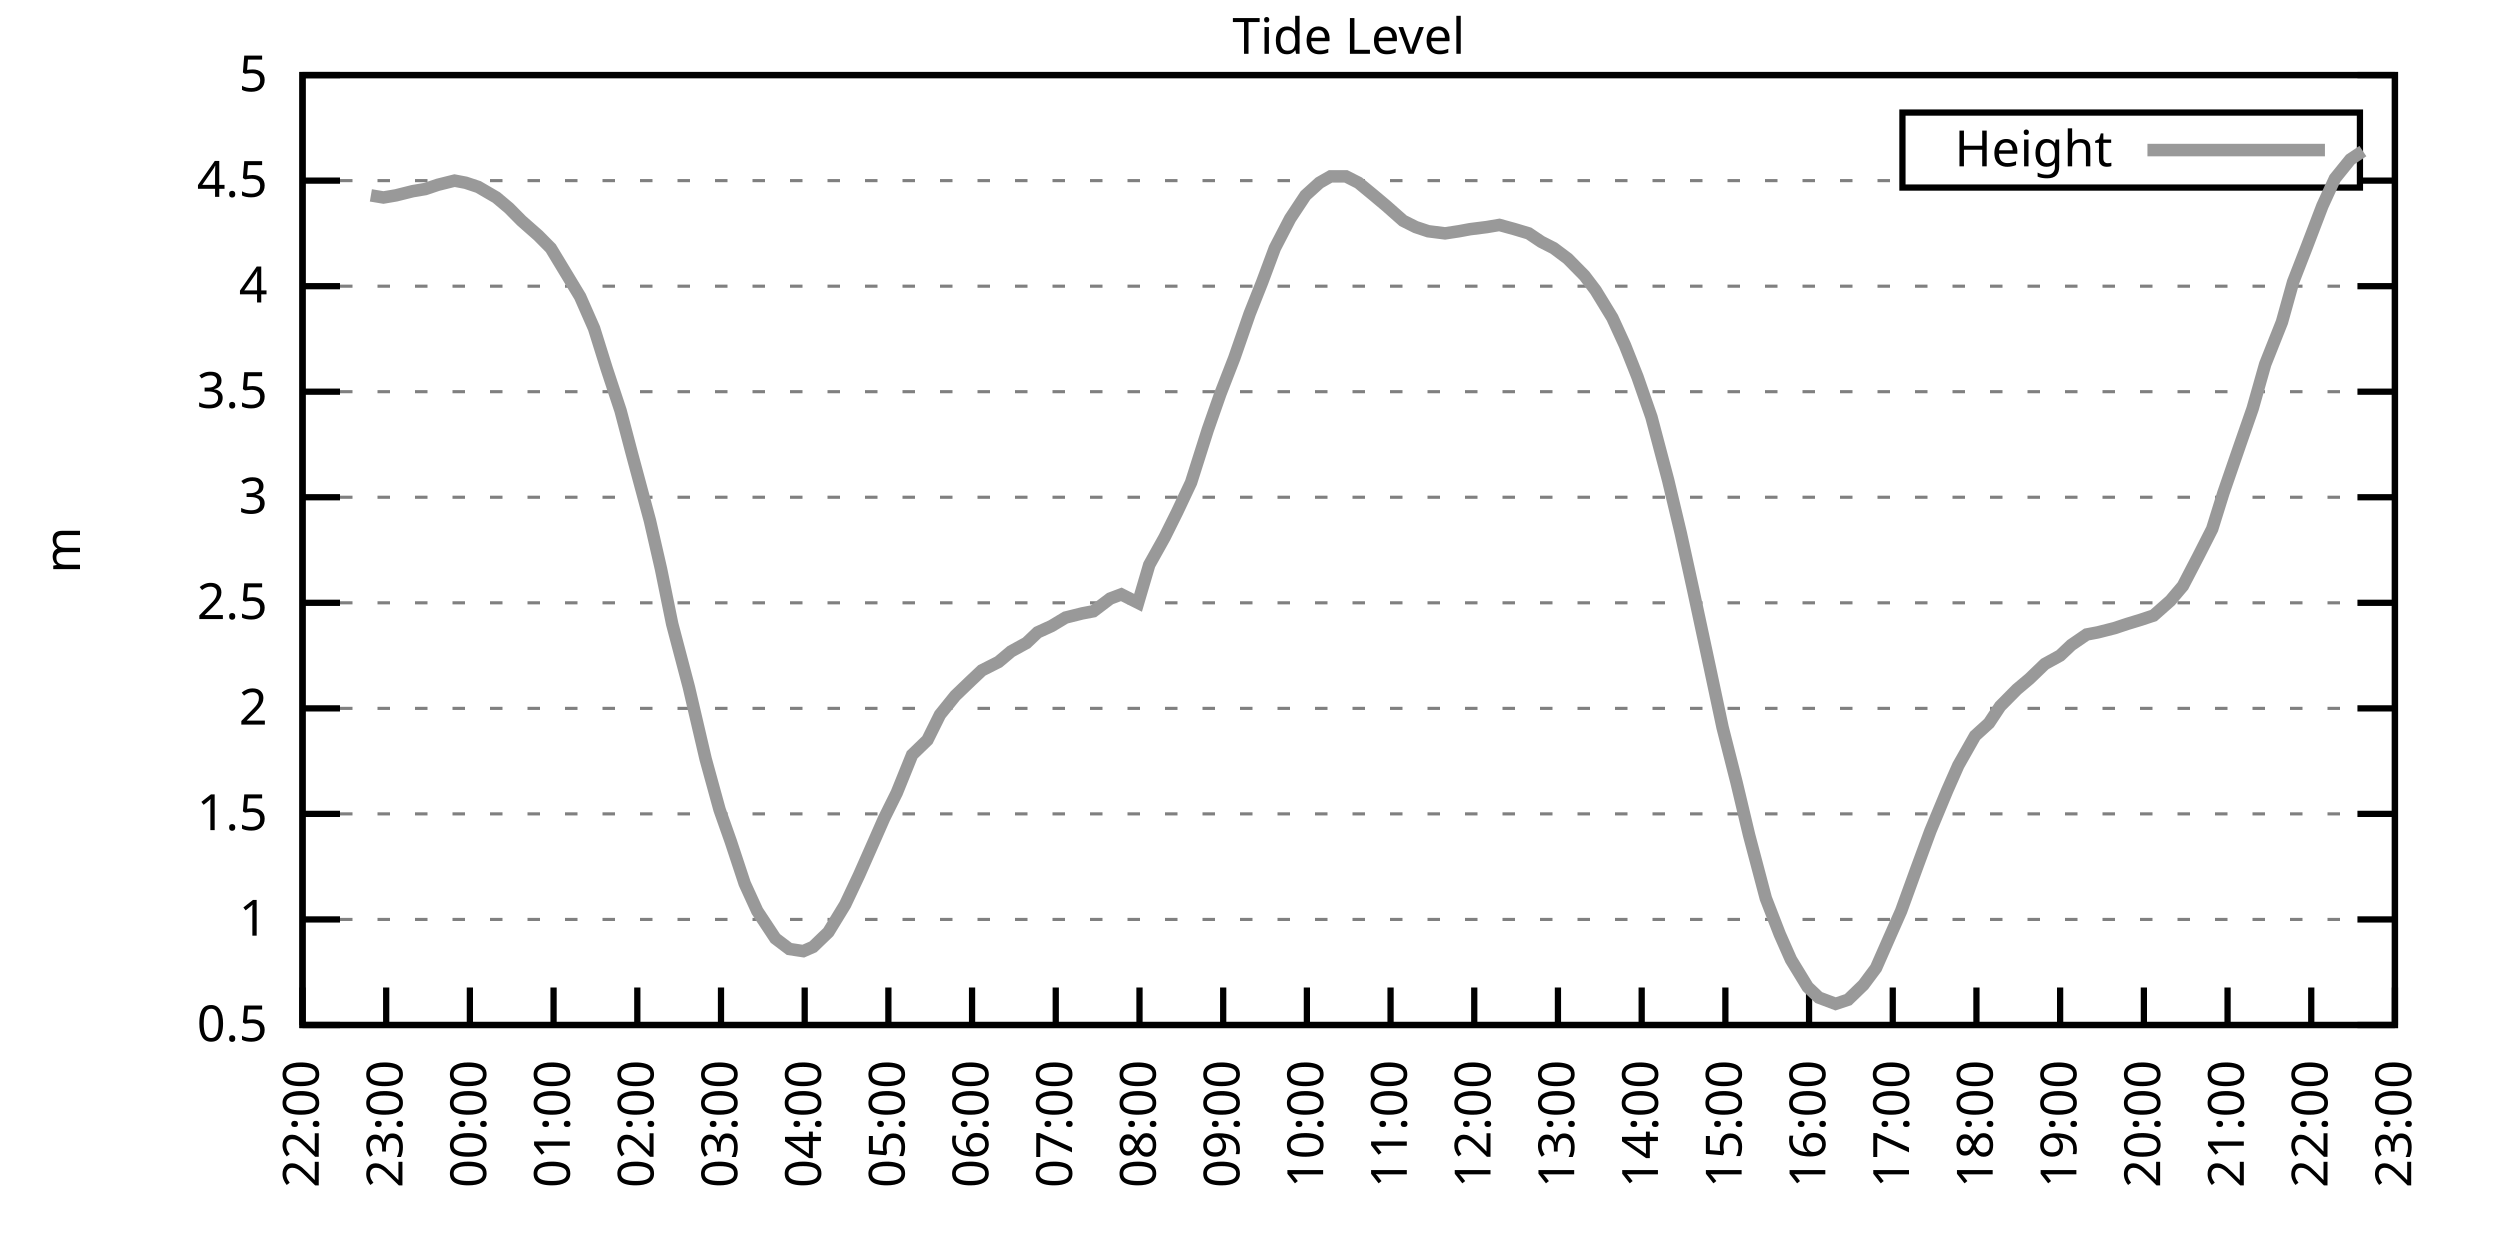
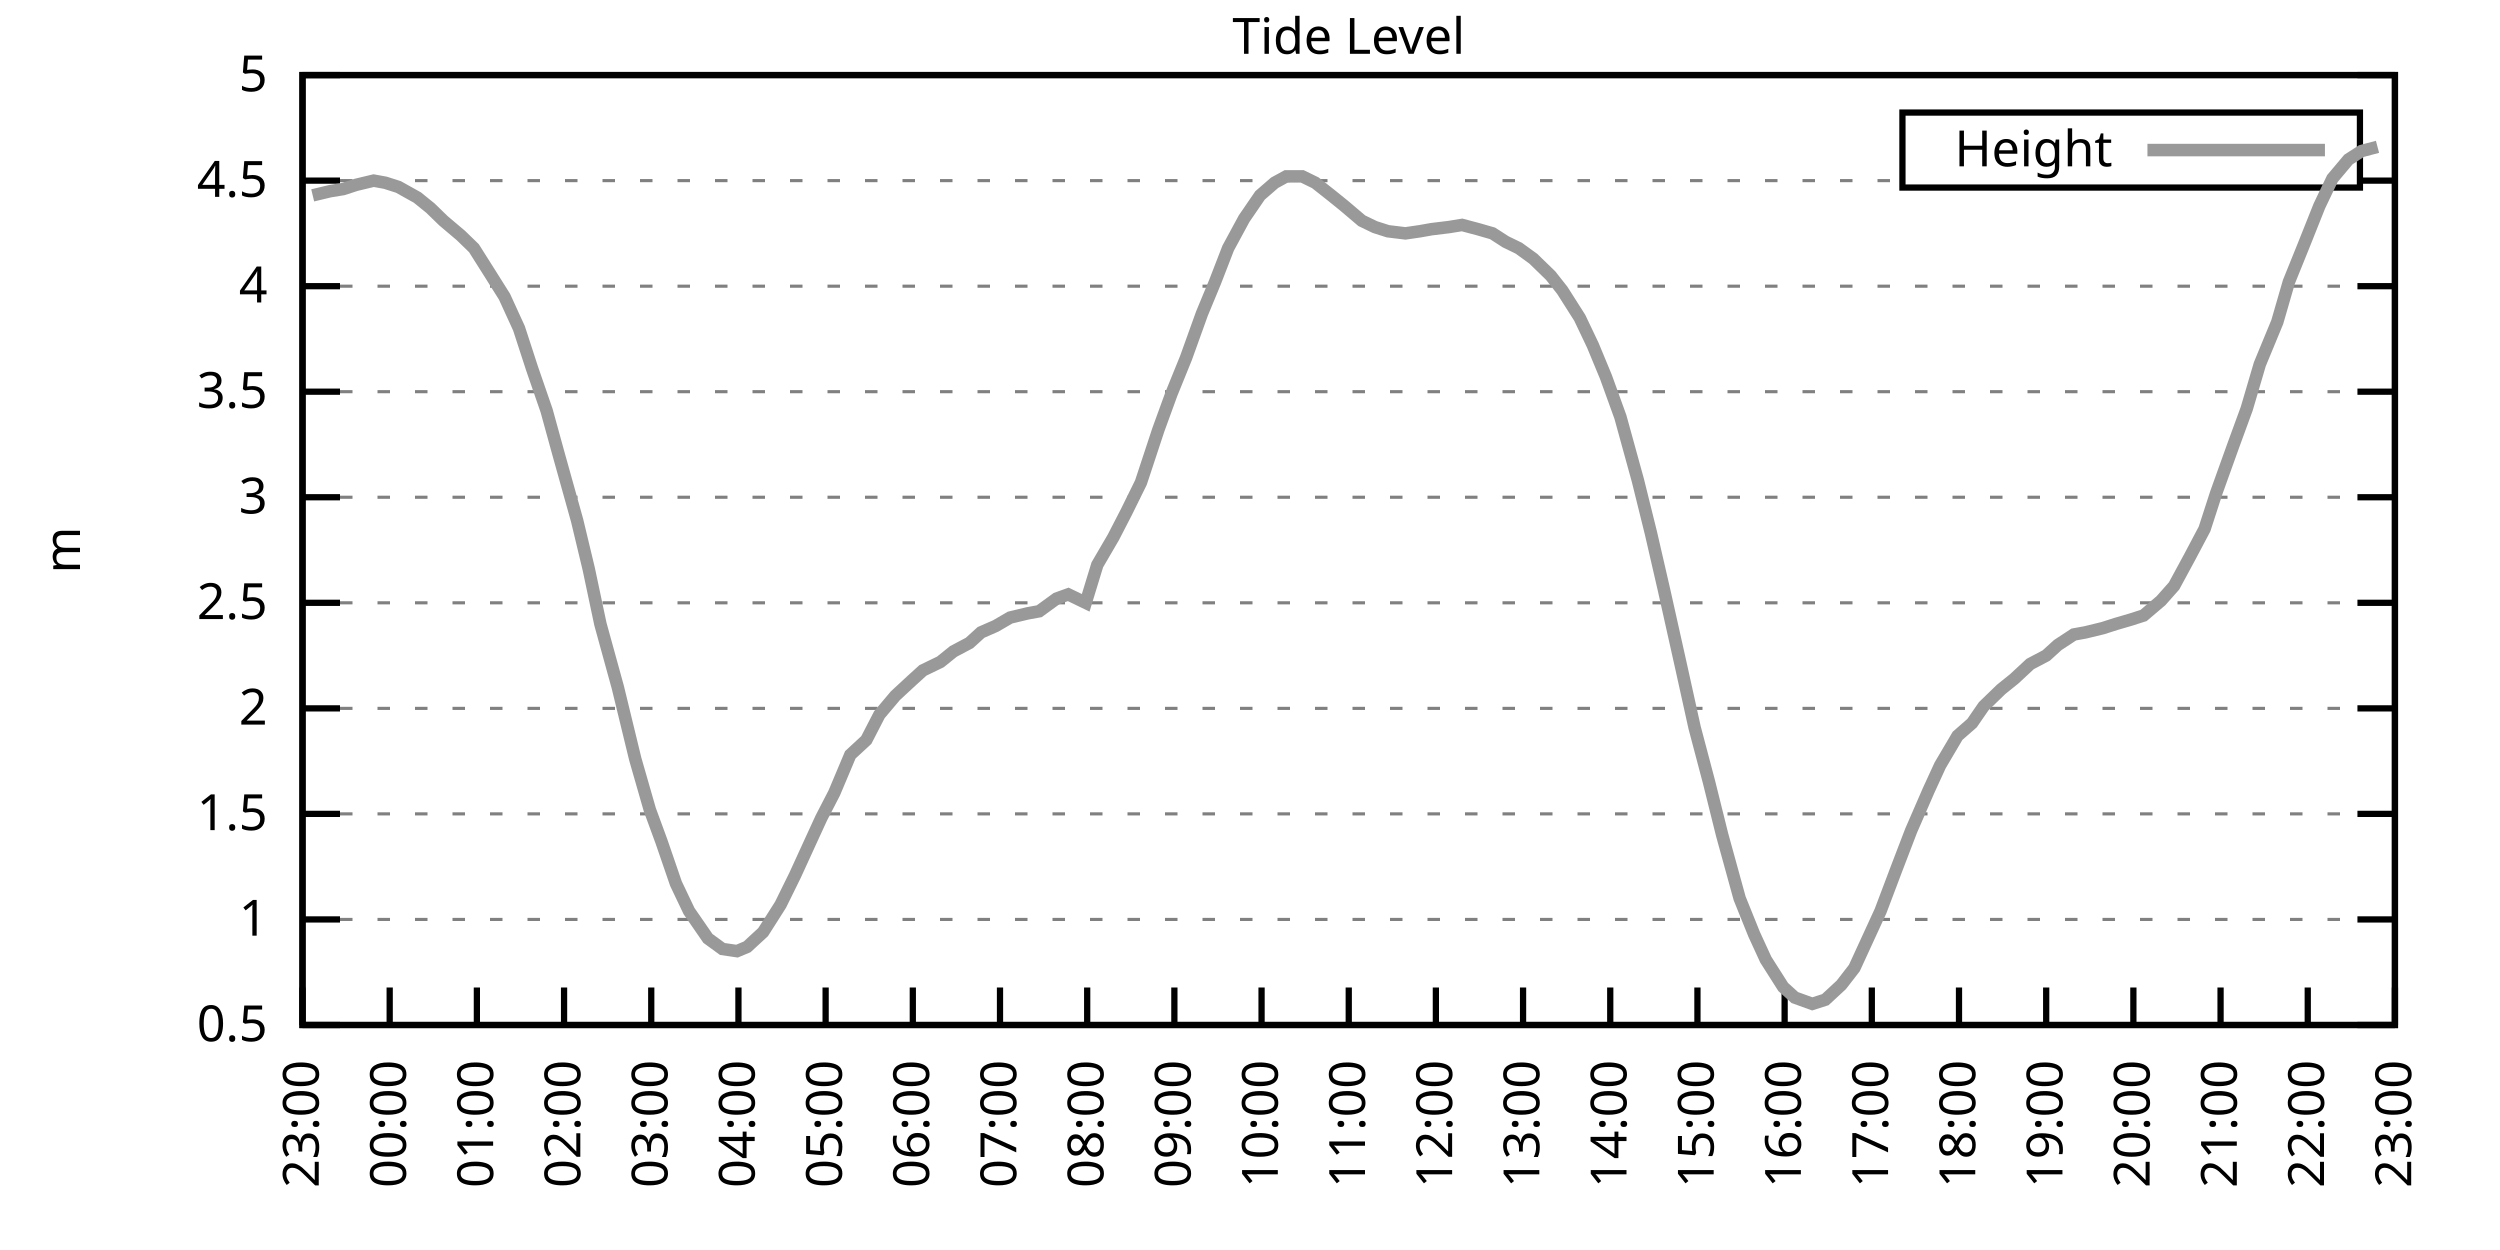
<svg xmlns="http://www.w3.org/2000/svg" xmlns:xlink="http://www.w3.org/1999/xlink" width="400" height="200" viewBox="0 0 400 200">
  <g id="gnuplot_canvas">
    <rect x="0" y="0" width="400" height="200" fill="none" />
    <defs>
      <circle id="gpDot" r="0.5" stroke-width="0.5" stroke="currentColor" />
      <path id="gpPt0" stroke-width="0.333" stroke="currentColor" d="M-1,0 h2 M0,-1 v2" />
      <path id="gpPt1" stroke-width="0.333" stroke="currentColor" d="M-1,-1 L1,1 M1,-1 L-1,1" />
      <path id="gpPt2" stroke-width="0.333" stroke="currentColor" d="M-1,0 L1,0 M0,-1 L0,1 M-1,-1 L1,1 M-1,1 L1,-1" />
      <rect id="gpPt3" stroke-width="0.333" stroke="currentColor" x="-1" y="-1" width="2" height="2" />
      <rect id="gpPt4" stroke-width="0.333" stroke="currentColor" fill="currentColor" x="-1" y="-1" width="2" height="2" />
      <circle id="gpPt5" stroke-width="0.333" stroke="currentColor" cx="0" cy="0" r="1" />
      <use xlink:href="#gpPt5" id="gpPt6" fill="currentColor" stroke="none" />
      <path id="gpPt7" stroke-width="0.333" stroke="currentColor" d="M0,-1.33 L-1.33,0.67 L1.33,0.67 z" />
      <use xlink:href="#gpPt7" id="gpPt8" fill="currentColor" stroke="none" />
      <use xlink:href="#gpPt7" id="gpPt9" stroke="currentColor" transform="rotate(180)" />
      <use xlink:href="#gpPt9" id="gpPt10" fill="currentColor" stroke="none" />
      <use xlink:href="#gpPt3" id="gpPt11" stroke="currentColor" transform="rotate(45)" />
      <use xlink:href="#gpPt11" id="gpPt12" fill="currentColor" stroke="none" />
      <path id="gpPt13" stroke-width="0.333" stroke="currentColor" d="M0,1.330 L1.265,0.411 L0.782,-1.067 L-0.782,-1.076 L-1.265,0.411 z" />
      <use xlink:href="#gpPt13" id="gpPt14" fill="currentColor" stroke="none" />
      <filter id="textbox" filterUnits="objectBoundingBox" x="0" y="0" height="1" width="1">
        <feFlood flood-color="white" flood-opacity="1" result="bgnd" />
        <feComposite in="SourceGraphic" in2="bgnd" operator="atop" />
      </filter>
      <filter id="greybox" filterUnits="objectBoundingBox" x="0" y="0" height="1" width="1">
        <feFlood flood-color="lightgrey" flood-opacity="1" result="grey" />
        <feComposite in="SourceGraphic" in2="grey" operator="atop" />
      </filter>
    </defs>
    <g fill="none" color="white" stroke="currentColor" stroke-width="1.00" stroke-linecap="butt" stroke-linejoin="miter">
</g>
    <g fill="none" color="black" stroke="currentColor" stroke-width="1.00" stroke-linecap="butt" stroke-linejoin="miter">
      <g stroke="none" shape-rendering="crispEdges">
        <polygon fill="rgb(255, 255, 255)" points="48.40,164.00 383.18,164.00 383.18,12.02 48.40,12.02 " />
      </g>
    </g>
    <g fill="none" color="black" stroke="currentColor" stroke-width="1.00" stroke-linecap="butt" stroke-linejoin="miter">
</g>
    <g fill="none" color="black" stroke="black" stroke-width="0.50" stroke-linecap="butt" stroke-linejoin="miter">
</g>
    <g fill="none" color="gray" stroke="currentColor" stroke-width="0.50" stroke-linecap="butt" stroke-linejoin="miter">
      <path stroke="gray" stroke-dasharray="2,4" class="gridline" d="M48.40,164.00 L383.19,164.00  " />
    </g>
    <g fill="none" color="gray" stroke="gray" stroke-width="1.00" stroke-linecap="butt" stroke-linejoin="miter">
</g>
    <g fill="none" color="black" stroke="currentColor" stroke-width="1.00" stroke-linecap="butt" stroke-linejoin="miter">
      <path stroke="black" d="M48.40,164.00 L54.40,164.00 M383.19,164.00 L377.19,164.00  " />
      <g transform="translate(42.80,166.60)" stroke="none" fill="black" font-family="Sans" font-size="8.00" text-anchor="end">
        <text>
          <tspan font-family="Sans"> 0.5</tspan>
        </text>
      </g>
    </g>
    <g fill="none" color="black" stroke="currentColor" stroke-width="1.00" stroke-linecap="butt" stroke-linejoin="miter">
</g>
    <g fill="none" color="black" stroke="black" stroke-width="0.50" stroke-linecap="butt" stroke-linejoin="miter">
</g>
    <g fill="none" color="gray" stroke="currentColor" stroke-width="0.50" stroke-linecap="butt" stroke-linejoin="miter">
      <path stroke="gray" stroke-dasharray="2,4" class="gridline" d="M48.40,147.11 L383.19,147.11  " />
    </g>
    <g fill="none" color="gray" stroke="gray" stroke-width="1.00" stroke-linecap="butt" stroke-linejoin="miter">
</g>
    <g fill="none" color="black" stroke="currentColor" stroke-width="1.00" stroke-linecap="butt" stroke-linejoin="miter">
      <path stroke="black" d="M48.40,147.11 L54.40,147.11 M383.19,147.11 L377.19,147.11  " />
      <g transform="translate(42.80,149.71)" stroke="none" fill="black" font-family="Sans" font-size="8.00" text-anchor="end">
        <text>
          <tspan font-family="Sans"> 1</tspan>
        </text>
      </g>
    </g>
    <g fill="none" color="black" stroke="currentColor" stroke-width="1.00" stroke-linecap="butt" stroke-linejoin="miter">
</g>
    <g fill="none" color="black" stroke="black" stroke-width="0.50" stroke-linecap="butt" stroke-linejoin="miter">
</g>
    <g fill="none" color="gray" stroke="currentColor" stroke-width="0.50" stroke-linecap="butt" stroke-linejoin="miter">
      <path stroke="gray" stroke-dasharray="2,4" class="gridline" d="M48.40,130.22 L383.19,130.22  " />
    </g>
    <g fill="none" color="gray" stroke="gray" stroke-width="1.00" stroke-linecap="butt" stroke-linejoin="miter">
</g>
    <g fill="none" color="black" stroke="currentColor" stroke-width="1.00" stroke-linecap="butt" stroke-linejoin="miter">
      <path stroke="black" d="M48.40,130.22 L54.40,130.22 M383.19,130.22 L377.19,130.22  " />
      <g transform="translate(42.80,132.82)" stroke="none" fill="black" font-family="Sans" font-size="8.00" text-anchor="end">
        <text>
          <tspan font-family="Sans"> 1.5</tspan>
        </text>
      </g>
    </g>
    <g fill="none" color="black" stroke="currentColor" stroke-width="1.00" stroke-linecap="butt" stroke-linejoin="miter">
</g>
    <g fill="none" color="black" stroke="black" stroke-width="0.50" stroke-linecap="butt" stroke-linejoin="miter">
</g>
    <g fill="none" color="gray" stroke="currentColor" stroke-width="0.50" stroke-linecap="butt" stroke-linejoin="miter">
      <path stroke="gray" stroke-dasharray="2,4" class="gridline" d="M48.40,113.34 L383.19,113.34  " />
    </g>
    <g fill="none" color="gray" stroke="gray" stroke-width="1.00" stroke-linecap="butt" stroke-linejoin="miter">
</g>
    <g fill="none" color="black" stroke="currentColor" stroke-width="1.00" stroke-linecap="butt" stroke-linejoin="miter">
      <path stroke="black" d="M48.40,113.34 L54.40,113.34 M383.19,113.34 L377.19,113.34  " />
      <g transform="translate(42.80,115.94)" stroke="none" fill="black" font-family="Sans" font-size="8.00" text-anchor="end">
        <text>
          <tspan font-family="Sans"> 2</tspan>
        </text>
      </g>
    </g>
    <g fill="none" color="black" stroke="currentColor" stroke-width="1.00" stroke-linecap="butt" stroke-linejoin="miter">
</g>
    <g fill="none" color="black" stroke="black" stroke-width="0.50" stroke-linecap="butt" stroke-linejoin="miter">
</g>
    <g fill="none" color="gray" stroke="currentColor" stroke-width="0.50" stroke-linecap="butt" stroke-linejoin="miter">
      <path stroke="gray" stroke-dasharray="2,4" class="gridline" d="M48.40,96.45 L383.19,96.45  " />
    </g>
    <g fill="none" color="gray" stroke="gray" stroke-width="1.00" stroke-linecap="butt" stroke-linejoin="miter">
</g>
    <g fill="none" color="black" stroke="currentColor" stroke-width="1.00" stroke-linecap="butt" stroke-linejoin="miter">
      <path stroke="black" d="M48.40,96.45 L54.40,96.45 M383.19,96.45 L377.19,96.45  " />
      <g transform="translate(42.80,99.05)" stroke="none" fill="black" font-family="Sans" font-size="8.00" text-anchor="end">
        <text>
          <tspan font-family="Sans"> 2.5</tspan>
        </text>
      </g>
    </g>
    <g fill="none" color="black" stroke="currentColor" stroke-width="1.00" stroke-linecap="butt" stroke-linejoin="miter">
</g>
    <g fill="none" color="black" stroke="black" stroke-width="0.50" stroke-linecap="butt" stroke-linejoin="miter">
</g>
    <g fill="none" color="gray" stroke="currentColor" stroke-width="0.50" stroke-linecap="butt" stroke-linejoin="miter">
      <path stroke="gray" stroke-dasharray="2,4" class="gridline" d="M48.40,79.56 L383.19,79.56  " />
    </g>
    <g fill="none" color="gray" stroke="gray" stroke-width="1.00" stroke-linecap="butt" stroke-linejoin="miter">
</g>
    <g fill="none" color="black" stroke="currentColor" stroke-width="1.00" stroke-linecap="butt" stroke-linejoin="miter">
      <path stroke="black" d="M48.40,79.56 L54.40,79.56 M383.19,79.56 L377.19,79.56  " />
      <g transform="translate(42.80,82.16)" stroke="none" fill="black" font-family="Sans" font-size="8.00" text-anchor="end">
        <text>
          <tspan font-family="Sans"> 3</tspan>
        </text>
      </g>
    </g>
    <g fill="none" color="black" stroke="currentColor" stroke-width="1.00" stroke-linecap="butt" stroke-linejoin="miter">
</g>
    <g fill="none" color="black" stroke="black" stroke-width="0.50" stroke-linecap="butt" stroke-linejoin="miter">
</g>
    <g fill="none" color="gray" stroke="currentColor" stroke-width="0.50" stroke-linecap="butt" stroke-linejoin="miter">
      <path stroke="gray" stroke-dasharray="2,4" class="gridline" d="M48.40,62.67 L383.19,62.67  " />
    </g>
    <g fill="none" color="gray" stroke="gray" stroke-width="1.00" stroke-linecap="butt" stroke-linejoin="miter">
</g>
    <g fill="none" color="black" stroke="currentColor" stroke-width="1.00" stroke-linecap="butt" stroke-linejoin="miter">
      <path stroke="black" d="M48.40,62.67 L54.40,62.67 M383.19,62.67 L377.19,62.67  " />
      <g transform="translate(42.80,65.27)" stroke="none" fill="black" font-family="Sans" font-size="8.00" text-anchor="end">
        <text>
          <tspan font-family="Sans"> 3.5</tspan>
        </text>
      </g>
    </g>
    <g fill="none" color="black" stroke="currentColor" stroke-width="1.00" stroke-linecap="butt" stroke-linejoin="miter">
</g>
    <g fill="none" color="black" stroke="black" stroke-width="0.50" stroke-linecap="butt" stroke-linejoin="miter">
</g>
    <g fill="none" color="gray" stroke="currentColor" stroke-width="0.50" stroke-linecap="butt" stroke-linejoin="miter">
      <path stroke="gray" stroke-dasharray="2,4" class="gridline" d="M48.40,45.79 L383.19,45.79  " />
    </g>
    <g fill="none" color="gray" stroke="gray" stroke-width="1.00" stroke-linecap="butt" stroke-linejoin="miter">
</g>
    <g fill="none" color="black" stroke="currentColor" stroke-width="1.00" stroke-linecap="butt" stroke-linejoin="miter">
      <path stroke="black" d="M48.40,45.79 L54.40,45.79 M383.19,45.79 L377.19,45.79  " />
      <g transform="translate(42.80,48.39)" stroke="none" fill="black" font-family="Sans" font-size="8.00" text-anchor="end">
        <text>
          <tspan font-family="Sans"> 4</tspan>
        </text>
      </g>
    </g>
    <g fill="none" color="black" stroke="currentColor" stroke-width="1.00" stroke-linecap="butt" stroke-linejoin="miter">
</g>
    <g fill="none" color="black" stroke="black" stroke-width="0.50" stroke-linecap="butt" stroke-linejoin="miter">
</g>
    <g fill="none" color="gray" stroke="currentColor" stroke-width="0.50" stroke-linecap="butt" stroke-linejoin="miter">
      <path stroke="gray" stroke-dasharray="2,4" class="gridline" d="M48.40,28.90 L304.39,28.90 M377.59,28.90 L383.19,28.90  " />
    </g>
    <g fill="none" color="gray" stroke="gray" stroke-width="1.00" stroke-linecap="butt" stroke-linejoin="miter">
</g>
    <g fill="none" color="black" stroke="currentColor" stroke-width="1.00" stroke-linecap="butt" stroke-linejoin="miter">
      <path stroke="black" d="M48.40,28.90 L54.40,28.90 M383.19,28.90 L377.19,28.90  " />
      <g transform="translate(42.80,31.50)" stroke="none" fill="black" font-family="Sans" font-size="8.00" text-anchor="end">
        <text>
          <tspan font-family="Sans"> 4.5</tspan>
        </text>
      </g>
    </g>
    <g fill="none" color="black" stroke="currentColor" stroke-width="1.00" stroke-linecap="butt" stroke-linejoin="miter">
</g>
    <g fill="none" color="black" stroke="black" stroke-width="0.50" stroke-linecap="butt" stroke-linejoin="miter">
</g>
    <g fill="none" color="gray" stroke="currentColor" stroke-width="0.50" stroke-linecap="butt" stroke-linejoin="miter">
      <path stroke="gray" stroke-dasharray="2,4" class="gridline" d="M48.40,12.01 L383.19,12.01  " />
    </g>
    <g fill="none" color="gray" stroke="gray" stroke-width="1.00" stroke-linecap="butt" stroke-linejoin="miter">
</g>
    <g fill="none" color="black" stroke="currentColor" stroke-width="1.00" stroke-linecap="butt" stroke-linejoin="miter">
      <path stroke="black" d="M48.40,12.01 L54.40,12.01 M383.19,12.01 L377.19,12.01  " />
      <g transform="translate(42.80,14.61)" stroke="none" fill="black" font-family="Sans" font-size="8.00" text-anchor="end">
        <text>
          <tspan font-family="Sans"> 5</tspan>
        </text>
      </g>
    </g>
    <g fill="none" color="black" stroke="currentColor" stroke-width="1.00" stroke-linecap="butt" stroke-linejoin="miter">
      <path stroke="black" d="M48.40,164.00 L48.40,158.00  " />
      <g transform="translate(51.00,169.60) rotate(270.00)" stroke="none" fill="black" font-family="Sans" font-size="8.00" text-anchor="end">
        <text>
-           <tspan font-family="Sans">22:00</tspan>
-         </text>
-       </g>
-     </g>
-     <g fill="none" color="black" stroke="currentColor" stroke-width="1.00" stroke-linecap="butt" stroke-linejoin="miter">
-       <path stroke="black" d="M61.79,164.00 L61.79,158.00  " />
-       <g transform="translate(64.39,169.60) rotate(270.00)" stroke="none" fill="black" font-family="Sans" font-size="8.00" text-anchor="end">
-         <text>
          <tspan font-family="Sans">23:00</tspan>
        </text>
      </g>
    </g>
    <g fill="none" color="black" stroke="currentColor" stroke-width="1.00" stroke-linecap="butt" stroke-linejoin="miter">
-       <path stroke="black" d="M75.18,164.00 L75.18,158.00  " />
-       <g transform="translate(77.78,169.60) rotate(270.00)" stroke="none" fill="black" font-family="Sans" font-size="8.00" text-anchor="end">
+       <path stroke="black" d="M62.35,164.00 L62.35,158.00  " />
+       <g transform="translate(64.95,169.60) rotate(270.00)" stroke="none" fill="black" font-family="Sans" font-size="8.00" text-anchor="end">
        <text>
          <tspan font-family="Sans">00:00</tspan>
        </text>
      </g>
    </g>
    <g fill="none" color="black" stroke="currentColor" stroke-width="1.00" stroke-linecap="butt" stroke-linejoin="miter">
-       <path stroke="black" d="M88.57,164.00 L88.57,158.00  " />
-       <g transform="translate(91.17,169.60) rotate(270.00)" stroke="none" fill="black" font-family="Sans" font-size="8.00" text-anchor="end">
+       <path stroke="black" d="M76.30,164.00 L76.30,158.00  " />
+       <g transform="translate(78.90,169.60) rotate(270.00)" stroke="none" fill="black" font-family="Sans" font-size="8.00" text-anchor="end">
        <text>
          <tspan font-family="Sans">01:00</tspan>
        </text>
      </g>
    </g>
    <g fill="none" color="black" stroke="currentColor" stroke-width="1.00" stroke-linecap="butt" stroke-linejoin="miter">
-       <path stroke="black" d="M101.97,164.00 L101.97,158.00  " />
-       <g transform="translate(104.57,169.60) rotate(270.00)" stroke="none" fill="black" font-family="Sans" font-size="8.00" text-anchor="end">
+       <path stroke="black" d="M90.25,164.00 L90.25,158.00  " />
+       <g transform="translate(92.85,169.60) rotate(270.00)" stroke="none" fill="black" font-family="Sans" font-size="8.00" text-anchor="end">
        <text>
          <tspan font-family="Sans">02:00</tspan>
        </text>
      </g>
    </g>
    <g fill="none" color="black" stroke="currentColor" stroke-width="1.00" stroke-linecap="butt" stroke-linejoin="miter">
-       <path stroke="black" d="M115.36,164.00 L115.36,158.00  " />
-       <g transform="translate(117.96,169.60) rotate(270.00)" stroke="none" fill="black" font-family="Sans" font-size="8.00" text-anchor="end">
+       <path stroke="black" d="M104.20,164.00 L104.20,158.00  " />
+       <g transform="translate(106.80,169.60) rotate(270.00)" stroke="none" fill="black" font-family="Sans" font-size="8.00" text-anchor="end">
        <text>
          <tspan font-family="Sans">03:00</tspan>
        </text>
      </g>
    </g>
    <g fill="none" color="black" stroke="currentColor" stroke-width="1.00" stroke-linecap="butt" stroke-linejoin="miter">
-       <path stroke="black" d="M128.75,164.00 L128.75,158.00  " />
-       <g transform="translate(131.35,169.60) rotate(270.00)" stroke="none" fill="black" font-family="Sans" font-size="8.00" text-anchor="end">
+       <path stroke="black" d="M118.15,164.00 L118.15,158.00  " />
+       <g transform="translate(120.75,169.60) rotate(270.00)" stroke="none" fill="black" font-family="Sans" font-size="8.00" text-anchor="end">
        <text>
          <tspan font-family="Sans">04:00</tspan>
        </text>
      </g>
    </g>
    <g fill="none" color="black" stroke="currentColor" stroke-width="1.00" stroke-linecap="butt" stroke-linejoin="miter">
-       <path stroke="black" d="M142.14,164.00 L142.14,158.00  " />
-       <g transform="translate(144.74,169.60) rotate(270.00)" stroke="none" fill="black" font-family="Sans" font-size="8.00" text-anchor="end">
+       <path stroke="black" d="M132.10,164.00 L132.10,158.00  " />
+       <g transform="translate(134.70,169.60) rotate(270.00)" stroke="none" fill="black" font-family="Sans" font-size="8.00" text-anchor="end">
        <text>
          <tspan font-family="Sans">05:00</tspan>
        </text>
      </g>
    </g>
    <g fill="none" color="black" stroke="currentColor" stroke-width="1.00" stroke-linecap="butt" stroke-linejoin="miter">
-       <path stroke="black" d="M155.53,164.00 L155.53,158.00  " />
-       <g transform="translate(158.13,169.60) rotate(270.00)" stroke="none" fill="black" font-family="Sans" font-size="8.00" text-anchor="end">
+       <path stroke="black" d="M146.05,164.00 L146.05,158.00  " />
+       <g transform="translate(148.65,169.60) rotate(270.00)" stroke="none" fill="black" font-family="Sans" font-size="8.00" text-anchor="end">
        <text>
          <tspan font-family="Sans">06:00</tspan>
        </text>
      </g>
    </g>
    <g fill="none" color="black" stroke="currentColor" stroke-width="1.00" stroke-linecap="butt" stroke-linejoin="miter">
-       <path stroke="black" d="M168.92,164.00 L168.92,158.00  " />
-       <g transform="translate(171.52,169.60) rotate(270.00)" stroke="none" fill="black" font-family="Sans" font-size="8.00" text-anchor="end">
+       <path stroke="black" d="M160.00,164.00 L160.00,158.00  " />
+       <g transform="translate(162.60,169.60) rotate(270.00)" stroke="none" fill="black" font-family="Sans" font-size="8.00" text-anchor="end">
        <text>
          <tspan font-family="Sans">07:00</tspan>
        </text>
      </g>
    </g>
    <g fill="none" color="black" stroke="currentColor" stroke-width="1.00" stroke-linecap="butt" stroke-linejoin="miter">
-       <path stroke="black" d="M182.32,164.00 L182.32,158.00  " />
-       <g transform="translate(184.92,169.60) rotate(270.00)" stroke="none" fill="black" font-family="Sans" font-size="8.00" text-anchor="end">
+       <path stroke="black" d="M173.95,164.00 L173.95,158.00  " />
+       <g transform="translate(176.55,169.60) rotate(270.00)" stroke="none" fill="black" font-family="Sans" font-size="8.00" text-anchor="end">
        <text>
          <tspan font-family="Sans">08:00</tspan>
        </text>
      </g>
    </g>
    <g fill="none" color="black" stroke="currentColor" stroke-width="1.00" stroke-linecap="butt" stroke-linejoin="miter">
-       <path stroke="black" d="M195.71,164.00 L195.71,158.00  " />
-       <g transform="translate(198.31,169.60) rotate(270.00)" stroke="none" fill="black" font-family="Sans" font-size="8.00" text-anchor="end">
+       <path stroke="black" d="M187.90,164.00 L187.90,158.00  " />
+       <g transform="translate(190.50,169.60) rotate(270.00)" stroke="none" fill="black" font-family="Sans" font-size="8.00" text-anchor="end">
        <text>
          <tspan font-family="Sans">09:00</tspan>
        </text>
      </g>
    </g>
    <g fill="none" color="black" stroke="currentColor" stroke-width="1.00" stroke-linecap="butt" stroke-linejoin="miter">
-       <path stroke="black" d="M209.10,164.00 L209.10,158.00  " />
-       <g transform="translate(211.70,169.60) rotate(270.00)" stroke="none" fill="black" font-family="Sans" font-size="8.00" text-anchor="end">
+       <path stroke="black" d="M201.85,164.00 L201.85,158.00  " />
+       <g transform="translate(204.45,169.60) rotate(270.00)" stroke="none" fill="black" font-family="Sans" font-size="8.00" text-anchor="end">
        <text>
          <tspan font-family="Sans">10:00</tspan>
        </text>
      </g>
    </g>
    <g fill="none" color="black" stroke="currentColor" stroke-width="1.00" stroke-linecap="butt" stroke-linejoin="miter">
-       <path stroke="black" d="M222.49,164.00 L222.49,158.00  " />
-       <g transform="translate(225.09,169.60) rotate(270.00)" stroke="none" fill="black" font-family="Sans" font-size="8.00" text-anchor="end">
+       <path stroke="black" d="M215.80,164.00 L215.80,158.00  " />
+       <g transform="translate(218.40,169.60) rotate(270.00)" stroke="none" fill="black" font-family="Sans" font-size="8.00" text-anchor="end">
        <text>
          <tspan font-family="Sans">11:00</tspan>
        </text>
      </g>
    </g>
    <g fill="none" color="black" stroke="currentColor" stroke-width="1.00" stroke-linecap="butt" stroke-linejoin="miter">
-       <path stroke="black" d="M235.88,164.00 L235.88,158.00  " />
-       <g transform="translate(238.48,169.60) rotate(270.00)" stroke="none" fill="black" font-family="Sans" font-size="8.00" text-anchor="end">
+       <path stroke="black" d="M229.74,164.00 L229.74,158.00  " />
+       <g transform="translate(232.34,169.60) rotate(270.00)" stroke="none" fill="black" font-family="Sans" font-size="8.00" text-anchor="end">
        <text>
          <tspan font-family="Sans">12:00</tspan>
        </text>
      </g>
    </g>
    <g fill="none" color="black" stroke="currentColor" stroke-width="1.00" stroke-linecap="butt" stroke-linejoin="miter">
-       <path stroke="black" d="M249.27,164.00 L249.27,158.00  " />
-       <g transform="translate(251.87,169.60) rotate(270.00)" stroke="none" fill="black" font-family="Sans" font-size="8.00" text-anchor="end">
+       <path stroke="black" d="M243.69,164.00 L243.69,158.00  " />
+       <g transform="translate(246.29,169.60) rotate(270.00)" stroke="none" fill="black" font-family="Sans" font-size="8.00" text-anchor="end">
        <text>
          <tspan font-family="Sans">13:00</tspan>
        </text>
      </g>
    </g>
    <g fill="none" color="black" stroke="currentColor" stroke-width="1.00" stroke-linecap="butt" stroke-linejoin="miter">
-       <path stroke="black" d="M262.67,164.00 L262.67,158.00  " />
-       <g transform="translate(265.27,169.60) rotate(270.00)" stroke="none" fill="black" font-family="Sans" font-size="8.00" text-anchor="end">
+       <path stroke="black" d="M257.64,164.00 L257.64,158.00  " />
+       <g transform="translate(260.24,169.60) rotate(270.00)" stroke="none" fill="black" font-family="Sans" font-size="8.00" text-anchor="end">
        <text>
          <tspan font-family="Sans">14:00</tspan>
        </text>
      </g>
    </g>
    <g fill="none" color="black" stroke="currentColor" stroke-width="1.00" stroke-linecap="butt" stroke-linejoin="miter">
-       <path stroke="black" d="M276.06,164.00 L276.06,158.00  " />
-       <g transform="translate(278.66,169.60) rotate(270.00)" stroke="none" fill="black" font-family="Sans" font-size="8.00" text-anchor="end">
+       <path stroke="black" d="M271.59,164.00 L271.59,158.00  " />
+       <g transform="translate(274.19,169.60) rotate(270.00)" stroke="none" fill="black" font-family="Sans" font-size="8.00" text-anchor="end">
        <text>
          <tspan font-family="Sans">15:00</tspan>
        </text>
      </g>
    </g>
    <g fill="none" color="black" stroke="currentColor" stroke-width="1.00" stroke-linecap="butt" stroke-linejoin="miter">
-       <path stroke="black" d="M289.45,164.00 L289.45,158.00  " />
-       <g transform="translate(292.05,169.60) rotate(270.00)" stroke="none" fill="black" font-family="Sans" font-size="8.00" text-anchor="end">
+       <path stroke="black" d="M285.54,164.00 L285.54,158.00  " />
+       <g transform="translate(288.14,169.60) rotate(270.00)" stroke="none" fill="black" font-family="Sans" font-size="8.00" text-anchor="end">
        <text>
          <tspan font-family="Sans">16:00</tspan>
        </text>
      </g>
    </g>
    <g fill="none" color="black" stroke="currentColor" stroke-width="1.00" stroke-linecap="butt" stroke-linejoin="miter">
-       <path stroke="black" d="M302.84,164.00 L302.84,158.00  " />
-       <g transform="translate(305.44,169.60) rotate(270.00)" stroke="none" fill="black" font-family="Sans" font-size="8.00" text-anchor="end">
+       <path stroke="black" d="M299.49,164.00 L299.49,158.00  " />
+       <g transform="translate(302.09,169.60) rotate(270.00)" stroke="none" fill="black" font-family="Sans" font-size="8.00" text-anchor="end">
        <text>
          <tspan font-family="Sans">17:00</tspan>
        </text>
      </g>
    </g>
    <g fill="none" color="black" stroke="currentColor" stroke-width="1.00" stroke-linecap="butt" stroke-linejoin="miter">
-       <path stroke="black" d="M316.23,164.00 L316.23,158.00  " />
-       <g transform="translate(318.83,169.60) rotate(270.00)" stroke="none" fill="black" font-family="Sans" font-size="8.00" text-anchor="end">
+       <path stroke="black" d="M313.44,164.00 L313.44,158.00  " />
+       <g transform="translate(316.04,169.60) rotate(270.00)" stroke="none" fill="black" font-family="Sans" font-size="8.00" text-anchor="end">
        <text>
          <tspan font-family="Sans">18:00</tspan>
        </text>
      </g>
    </g>
    <g fill="none" color="black" stroke="currentColor" stroke-width="1.00" stroke-linecap="butt" stroke-linejoin="miter">
-       <path stroke="black" d="M329.62,164.00 L329.62,158.00  " />
-       <g transform="translate(332.22,169.60) rotate(270.00)" stroke="none" fill="black" font-family="Sans" font-size="8.00" text-anchor="end">
+       <path stroke="black" d="M327.39,164.00 L327.39,158.00  " />
+       <g transform="translate(329.99,169.60) rotate(270.00)" stroke="none" fill="black" font-family="Sans" font-size="8.00" text-anchor="end">
        <text>
          <tspan font-family="Sans">19:00</tspan>
        </text>
      </g>
    </g>
    <g fill="none" color="black" stroke="currentColor" stroke-width="1.00" stroke-linecap="butt" stroke-linejoin="miter">
-       <path stroke="black" d="M343.02,164.00 L343.02,158.00  " />
-       <g transform="translate(345.62,169.60) rotate(270.00)" stroke="none" fill="black" font-family="Sans" font-size="8.00" text-anchor="end">
+       <path stroke="black" d="M341.34,164.00 L341.34,158.00  " />
+       <g transform="translate(343.94,169.60) rotate(270.00)" stroke="none" fill="black" font-family="Sans" font-size="8.00" text-anchor="end">
        <text>
          <tspan font-family="Sans">20:00</tspan>
        </text>
      </g>
    </g>
    <g fill="none" color="black" stroke="currentColor" stroke-width="1.00" stroke-linecap="butt" stroke-linejoin="miter">
-       <path stroke="black" d="M356.41,164.00 L356.41,158.00  " />
-       <g transform="translate(359.01,169.60) rotate(270.00)" stroke="none" fill="black" font-family="Sans" font-size="8.00" text-anchor="end">
+       <path stroke="black" d="M355.29,164.00 L355.29,158.00  " />
+       <g transform="translate(357.89,169.60) rotate(270.00)" stroke="none" fill="black" font-family="Sans" font-size="8.00" text-anchor="end">
        <text>
          <tspan font-family="Sans">21:00</tspan>
        </text>
      </g>
    </g>
    <g fill="none" color="black" stroke="currentColor" stroke-width="1.00" stroke-linecap="butt" stroke-linejoin="miter">
-       <path stroke="black" d="M369.80,164.00 L369.80,158.00  " />
-       <g transform="translate(372.40,169.60) rotate(270.00)" stroke="none" fill="black" font-family="Sans" font-size="8.00" text-anchor="end">
+       <path stroke="black" d="M369.24,164.00 L369.24,158.00  " />
+       <g transform="translate(371.84,169.60) rotate(270.00)" stroke="none" fill="black" font-family="Sans" font-size="8.00" text-anchor="end">
        <text>
          <tspan font-family="Sans">22:00</tspan>
        </text>
      </g>
    </g>
    <g fill="none" color="black" stroke="currentColor" stroke-width="1.00" stroke-linecap="butt" stroke-linejoin="miter">
      <path stroke="black" d="M383.19,164.00 L383.19,158.00  " />
      <g transform="translate(385.79,169.60) rotate(270.00)" stroke="none" fill="black" font-family="Sans" font-size="8.00" text-anchor="end">
        <text>
          <tspan font-family="Sans">23:00</tspan>
        </text>
      </g>
    </g>
    <g fill="none" color="black" stroke="currentColor" stroke-width="1.00" stroke-linecap="butt" stroke-linejoin="miter">
</g>
    <g fill="none" color="black" stroke="currentColor" stroke-width="1.00" stroke-linecap="butt" stroke-linejoin="miter">
      <path stroke="black" d="M48.40,12.01 L48.40,164.00 L383.19,164.00 L383.19,12.01 L48.40,12.01 Z  " />
    </g>
    <g fill="none" color="black" stroke="currentColor" stroke-width="1.00" stroke-linecap="butt" stroke-linejoin="miter">
</g>
    <g fill="none" color="black" stroke="currentColor" stroke-width="1.00" stroke-linecap="butt" stroke-linejoin="miter">
      <path stroke="black" d="M304.39,30.01 L304.39,18.01 L377.59,18.01 L377.59,30.01 L304.39,30.01 Z  " />
    </g>
    <g id="Tide_level_plot_1">
      <g fill="none" color="white" stroke="black" stroke-width="2.00" stroke-linecap="butt" stroke-linejoin="miter">
</g>
      <g fill="none" color="black" stroke="currentColor" stroke-width="2.00" stroke-linecap="butt" stroke-linejoin="miter">
        <g transform="translate(337.99,26.61)" stroke="none" fill="black" font-family="Sans" font-size="8.00" text-anchor="end">
          <text>
            <tspan font-family="Sans">Height</tspan>
          </text>
        </g>
      </g>
      <g fill="none" color="black" stroke="currentColor" stroke-width="2.00" stroke-linecap="butt" stroke-linejoin="miter">
-         <path stroke="rgb(153, 153, 153)" d="M343.59,24.01 L371.99,24.01 M59.34,31.26 L61.35,31.60 L63.35,31.26 L66.03,30.59 L68.04,30.25 L70.05,29.57   L72.73,28.90 L74.51,29.24 L76.52,29.91 L79.42,31.60 L81.43,33.29 L83.44,35.32 L86.12,37.68 L88.13,39.71   L90.58,43.76 L92.82,47.47 L95.05,52.54 L97.06,58.96 L99.29,65.71 L101.07,72.47 L103.98,83.28 L105.76,91.04   L107.55,99.83 L110.22,109.96 L112.90,121.44 L115.13,129.55 L116.92,134.62 L119.15,141.37 L121.16,145.76 L124.06,150.15   L126.29,151.84 L128.53,152.18 L130.09,151.50 L132.54,149.14 L135.22,144.75 L137.45,140.02 L139.69,134.95 L141.47,130.90   L143.48,126.85 L145.94,120.77 L148.39,118.40 L150.40,114.35 L152.85,111.31 L155.31,108.95 L157.10,107.26 L159.77,105.91   L161.78,104.22 L164.24,102.87 L166.02,101.18 L168.25,100.16 L170.49,98.81 L173.17,98.14 L174.95,97.80 L177.63,95.77   L179.41,95.10 L182.09,96.45 L183.88,90.37 L186.33,85.98 L188.34,81.93 L190.57,77.20 L193.25,68.75 L195.26,63.01   L197.49,57.27 L199.95,50.18 L201.96,45.11 L203.97,39.71 L206.42,34.98 L208.88,31.26 L211.11,29.24 L212.89,28.22   L215.35,28.22 L217.36,29.24 L219.81,31.26 L221.82,32.95 L224.50,35.32 L226.51,36.33 L228.52,37.00 L231.20,37.34   L233.43,37.00 L235.21,36.67 L237.89,36.33 L239.90,35.99 L242.36,36.67 L244.59,37.34 L246.60,38.69 L248.60,39.71   L250.84,41.39 L253.51,44.10 L255.30,46.46 L257.98,50.85 L259.99,55.24 L262.00,60.31 L264.23,66.73 L266.91,76.86   L268.92,85.30 L270.92,94.42 L273.60,106.92 L275.61,116.38 L277.84,125.16 L279.85,133.60 L282.53,143.73 L284.76,149.48   L286.55,153.53 L289.23,157.92 L291.01,159.61 L293.69,160.62 L295.70,159.95 L298.15,157.58 L300.16,154.88 L302.39,149.81   L304.18,145.76 L306.63,139.01 L308.87,132.93 L311.54,126.51 L313.33,122.46 L316.01,117.73 L318.24,115.70 L320.03,113.00   L322.70,110.30 L324.71,108.61 L327.17,106.24 L329.62,104.89 L331.41,103.20 L333.86,101.52 L335.65,101.18 L338.33,100.50   L340.34,99.83 L342.57,99.15 L344.58,98.48 L347.26,96.11 L349.26,93.75 L351.72,89.02 L353.95,84.63 L355.74,78.89   L358.42,71.12 L360.42,65.38 L362.43,58.28 L365.11,51.53 L366.90,45.11 L369.13,39.37 L371.58,32.95 L373.59,28.56   L376.05,25.52 L378.06,24.17  " />
+         <path stroke="rgb(153, 153, 153)" d="M343.59,24.01 L371.99,24.01 M50.03,31.26 L52.82,30.59 L54.91,30.25 L57.00,29.57 L59.79,28.90 L61.65,29.24   L63.74,29.91 L66.77,31.60 L68.86,33.29 L70.95,35.32 L73.74,37.68 L75.83,39.71 L78.39,43.76 L80.72,47.47   L83.04,52.54 L85.13,58.96 L87.46,65.71 L89.32,72.47 L92.34,83.28 L94.20,91.04 L96.06,99.83 L98.85,109.96   L101.64,121.44 L103.97,129.55 L105.83,134.62 L108.15,141.37 L110.24,145.76 L113.27,150.15 L115.59,151.84 L117.92,152.18   L119.54,151.50 L122.10,149.14 L124.89,144.75 L127.22,140.02 L129.54,134.95 L131.40,130.90 L133.49,126.85 L136.05,120.77   L138.61,118.40 L140.70,114.35 L143.26,111.31 L145.81,108.95 L147.67,107.26 L150.46,105.91 L152.56,104.22 L155.11,102.87   L156.97,101.18 L159.30,100.16 L161.62,98.81 L164.41,98.14 L166.27,97.80 L169.06,95.77 L170.92,95.10 L173.71,96.45   L175.57,90.37 L178.13,85.98 L180.22,81.93 L182.55,77.20 L185.34,68.75 L187.43,63.01 L189.76,57.27 L192.31,50.18   L194.41,45.11 L196.50,39.71 L199.06,34.98 L201.61,31.26 L203.94,29.24 L205.80,28.22 L208.36,28.22 L210.45,29.24   L213.01,31.26 L215.10,32.95 L217.89,35.32 L219.98,36.33 L222.07,37.00 L224.86,37.34 L227.19,37.00 L229.05,36.67   L231.84,36.33 L233.93,35.99 L236.49,36.67 L238.81,37.34 L240.90,38.69 L243.00,39.71 L245.32,41.39 L248.11,44.10   L249.97,46.46 L252.76,50.85 L254.85,55.24 L256.95,60.31 L259.27,66.73 L262.06,76.86 L264.15,85.30 L266.25,94.42   L269.04,106.92 L271.13,116.38 L273.45,125.16 L275.55,133.60 L278.34,143.73 L280.66,149.48 L282.52,153.53 L285.31,157.92   L287.17,159.61 L289.96,160.62 L292.05,159.95 L294.61,157.58 L296.70,154.88 L299.03,149.81 L300.89,145.76 L303.44,139.01   L305.77,132.93 L308.56,126.51 L310.42,122.46 L313.21,117.73 L315.53,115.70 L317.39,113.00 L320.18,110.30 L322.28,108.61   L324.83,106.24 L327.39,104.89 L329.25,103.20 L331.81,101.52 L333.67,101.18 L336.46,100.50 L338.55,99.83 L340.88,99.15   L342.97,98.48 L345.76,96.11 L347.85,93.75 L350.41,89.02 L352.73,84.63 L354.59,78.89 L357.38,71.12 L359.48,65.38   L361.57,58.28 L364.36,51.53 L366.22,45.11 L368.54,39.37 L371.10,32.95 L373.19,28.56 L375.75,25.52 L377.84,24.17   L380.40,23.49  " />
      </g>
    </g>
    <g fill="none" color="black" stroke="currentColor" stroke-width="2.00" stroke-linecap="butt" stroke-linejoin="miter">
</g>
    <g fill="none" color="black" stroke="black" stroke-width="1.00" stroke-linecap="butt" stroke-linejoin="miter">
</g>
    <g fill="none" color="black" stroke="currentColor" stroke-width="1.00" stroke-linecap="butt" stroke-linejoin="miter">
      <path stroke="black" d="M48.40,12.01 L48.40,164.00 L383.19,164.00 L383.19,12.01 L48.40,12.01 Z  " />
      <g transform="translate(12.80,88.01) rotate(270.00)" stroke="none" fill="black" font-family="Sans" font-size="8.00" text-anchor="middle">
        <text>
          <tspan font-family="Sans">m</tspan>
        </text>
      </g>
    </g>
    <g fill="none" color="black" stroke="currentColor" stroke-width="1.00" stroke-linecap="butt" stroke-linejoin="miter">
</g>
    <g fill="none" color="black" stroke="currentColor" stroke-width="1.00" stroke-linecap="butt" stroke-linejoin="miter">
      <g transform="translate(215.79,8.61)" stroke="none" fill="black" font-family="Sans" font-size="8.00" text-anchor="middle">
        <text>
          <tspan font-family="Sans">Tide Level</tspan>
        </text>
      </g>
    </g>
    <g fill="none" color="black" stroke="currentColor" stroke-width="1.00" stroke-linecap="butt" stroke-linejoin="miter">
</g>
  </g>
</svg>
